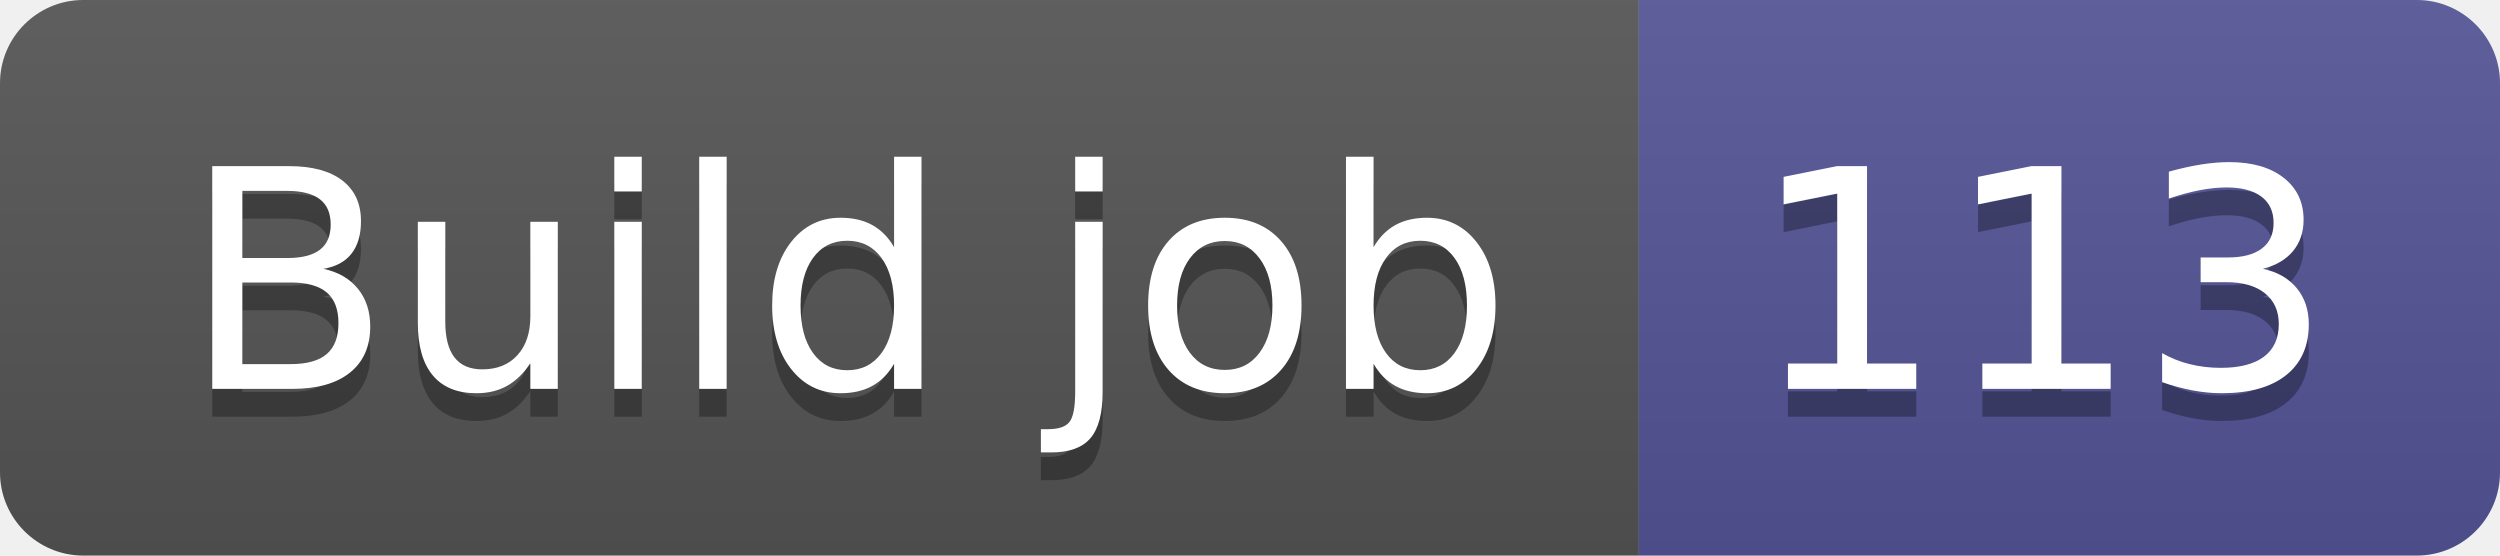
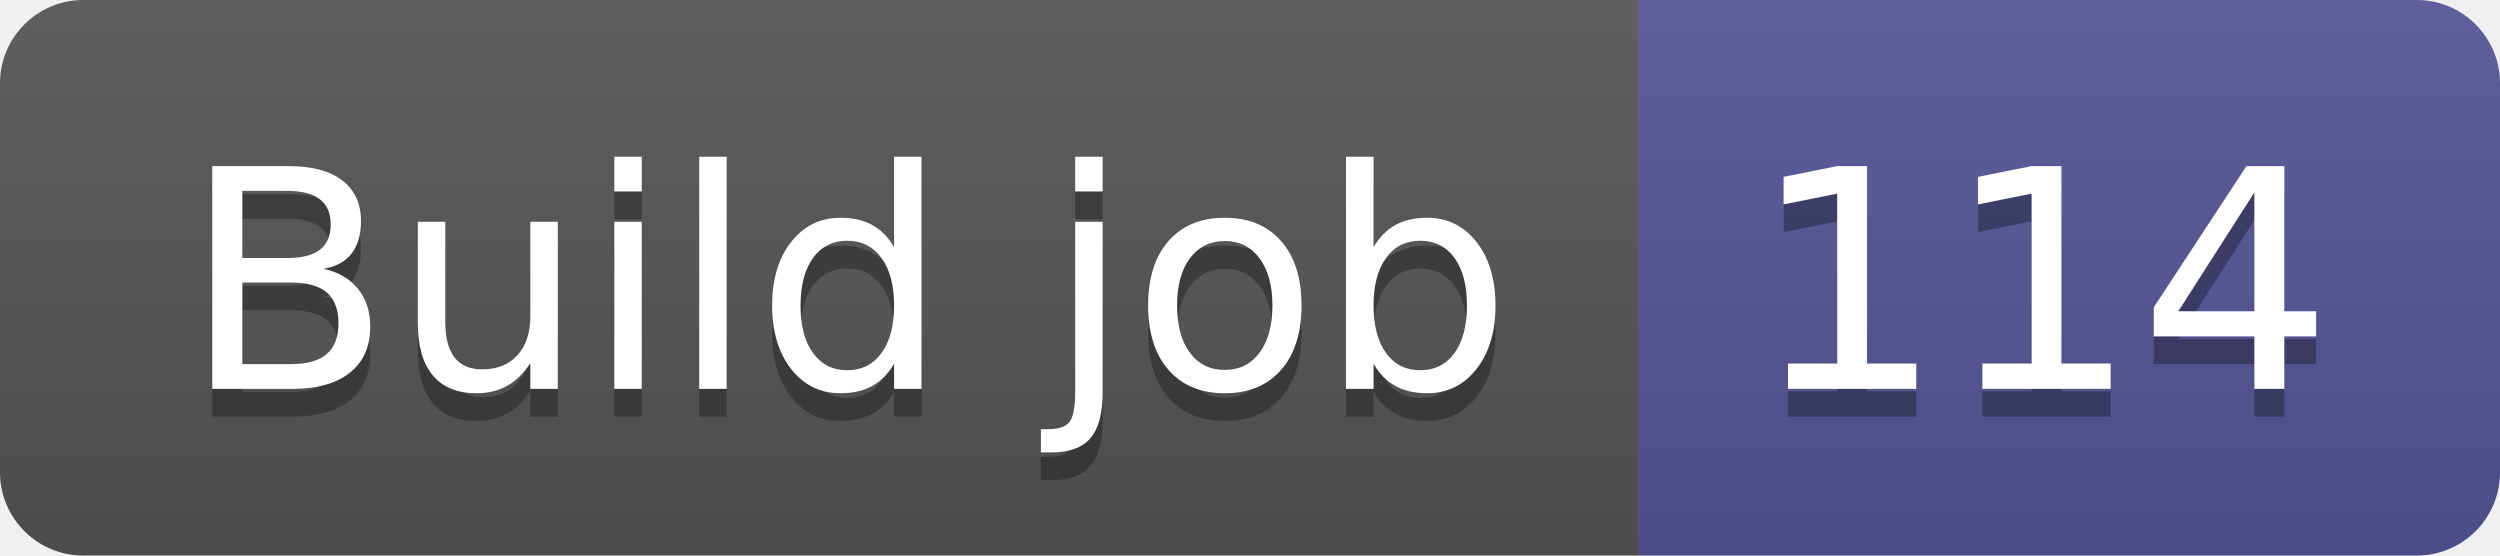
- <svg xmlns="http://www.w3.org/2000/svg" width="90" height="20" role="img" aria-label="Build job: 113">
+ <svg xmlns="http://www.w3.org/2000/svg" width="90" height="20" role="img" aria-label="Build job: 114">
  <linearGradient id="s" x2="0" y2="100%">
    <stop offset="0" stop-color="#bbb" stop-opacity=".1" />
    <stop offset="1" stop-opacity=".1" />
  </linearGradient>
  <clipPath id="r">
    <rect width="90" height="20" rx="3" fill="#fff" />
  </clipPath>
  <g clip-path="url(#r)">
    <rect width="59" height="20" fill="#555" />
    <rect x="59" width="31" height="20" fill="#535597" />
    <rect width="90" height="20" fill="url(#s)" />
  </g>
  <g fill="#fff" text-anchor="middle" font-family="Verdana,Geneva,DejaVu Sans,sans-serif" text-rendering="geometricPrecision" font-size="110">
    <text aria-hidden="true" x="305" y="150" fill="#010101" fill-opacity=".3" transform="scale(.1)" textLength="490">Build job</text>
    <text x="305" y="140" transform="scale(.1)" fill="#fff" textLength="490">Build job</text>
-     <text aria-hidden="true" x="735" y="150" fill="#010101" fill-opacity=".3" transform="scale(.1)" textLength="210">113</text>
-     <text x="735" y="140" transform="scale(.1)" fill="#fff" textLength="210">113</text>
+     <text aria-hidden="true" x="735" y="150" fill="#010101" fill-opacity=".3" transform="scale(.1)" textLength="210">114</text>
+     <text x="735" y="140" transform="scale(.1)" fill="#fff" textLength="210">114</text>
  </g>
</svg>
